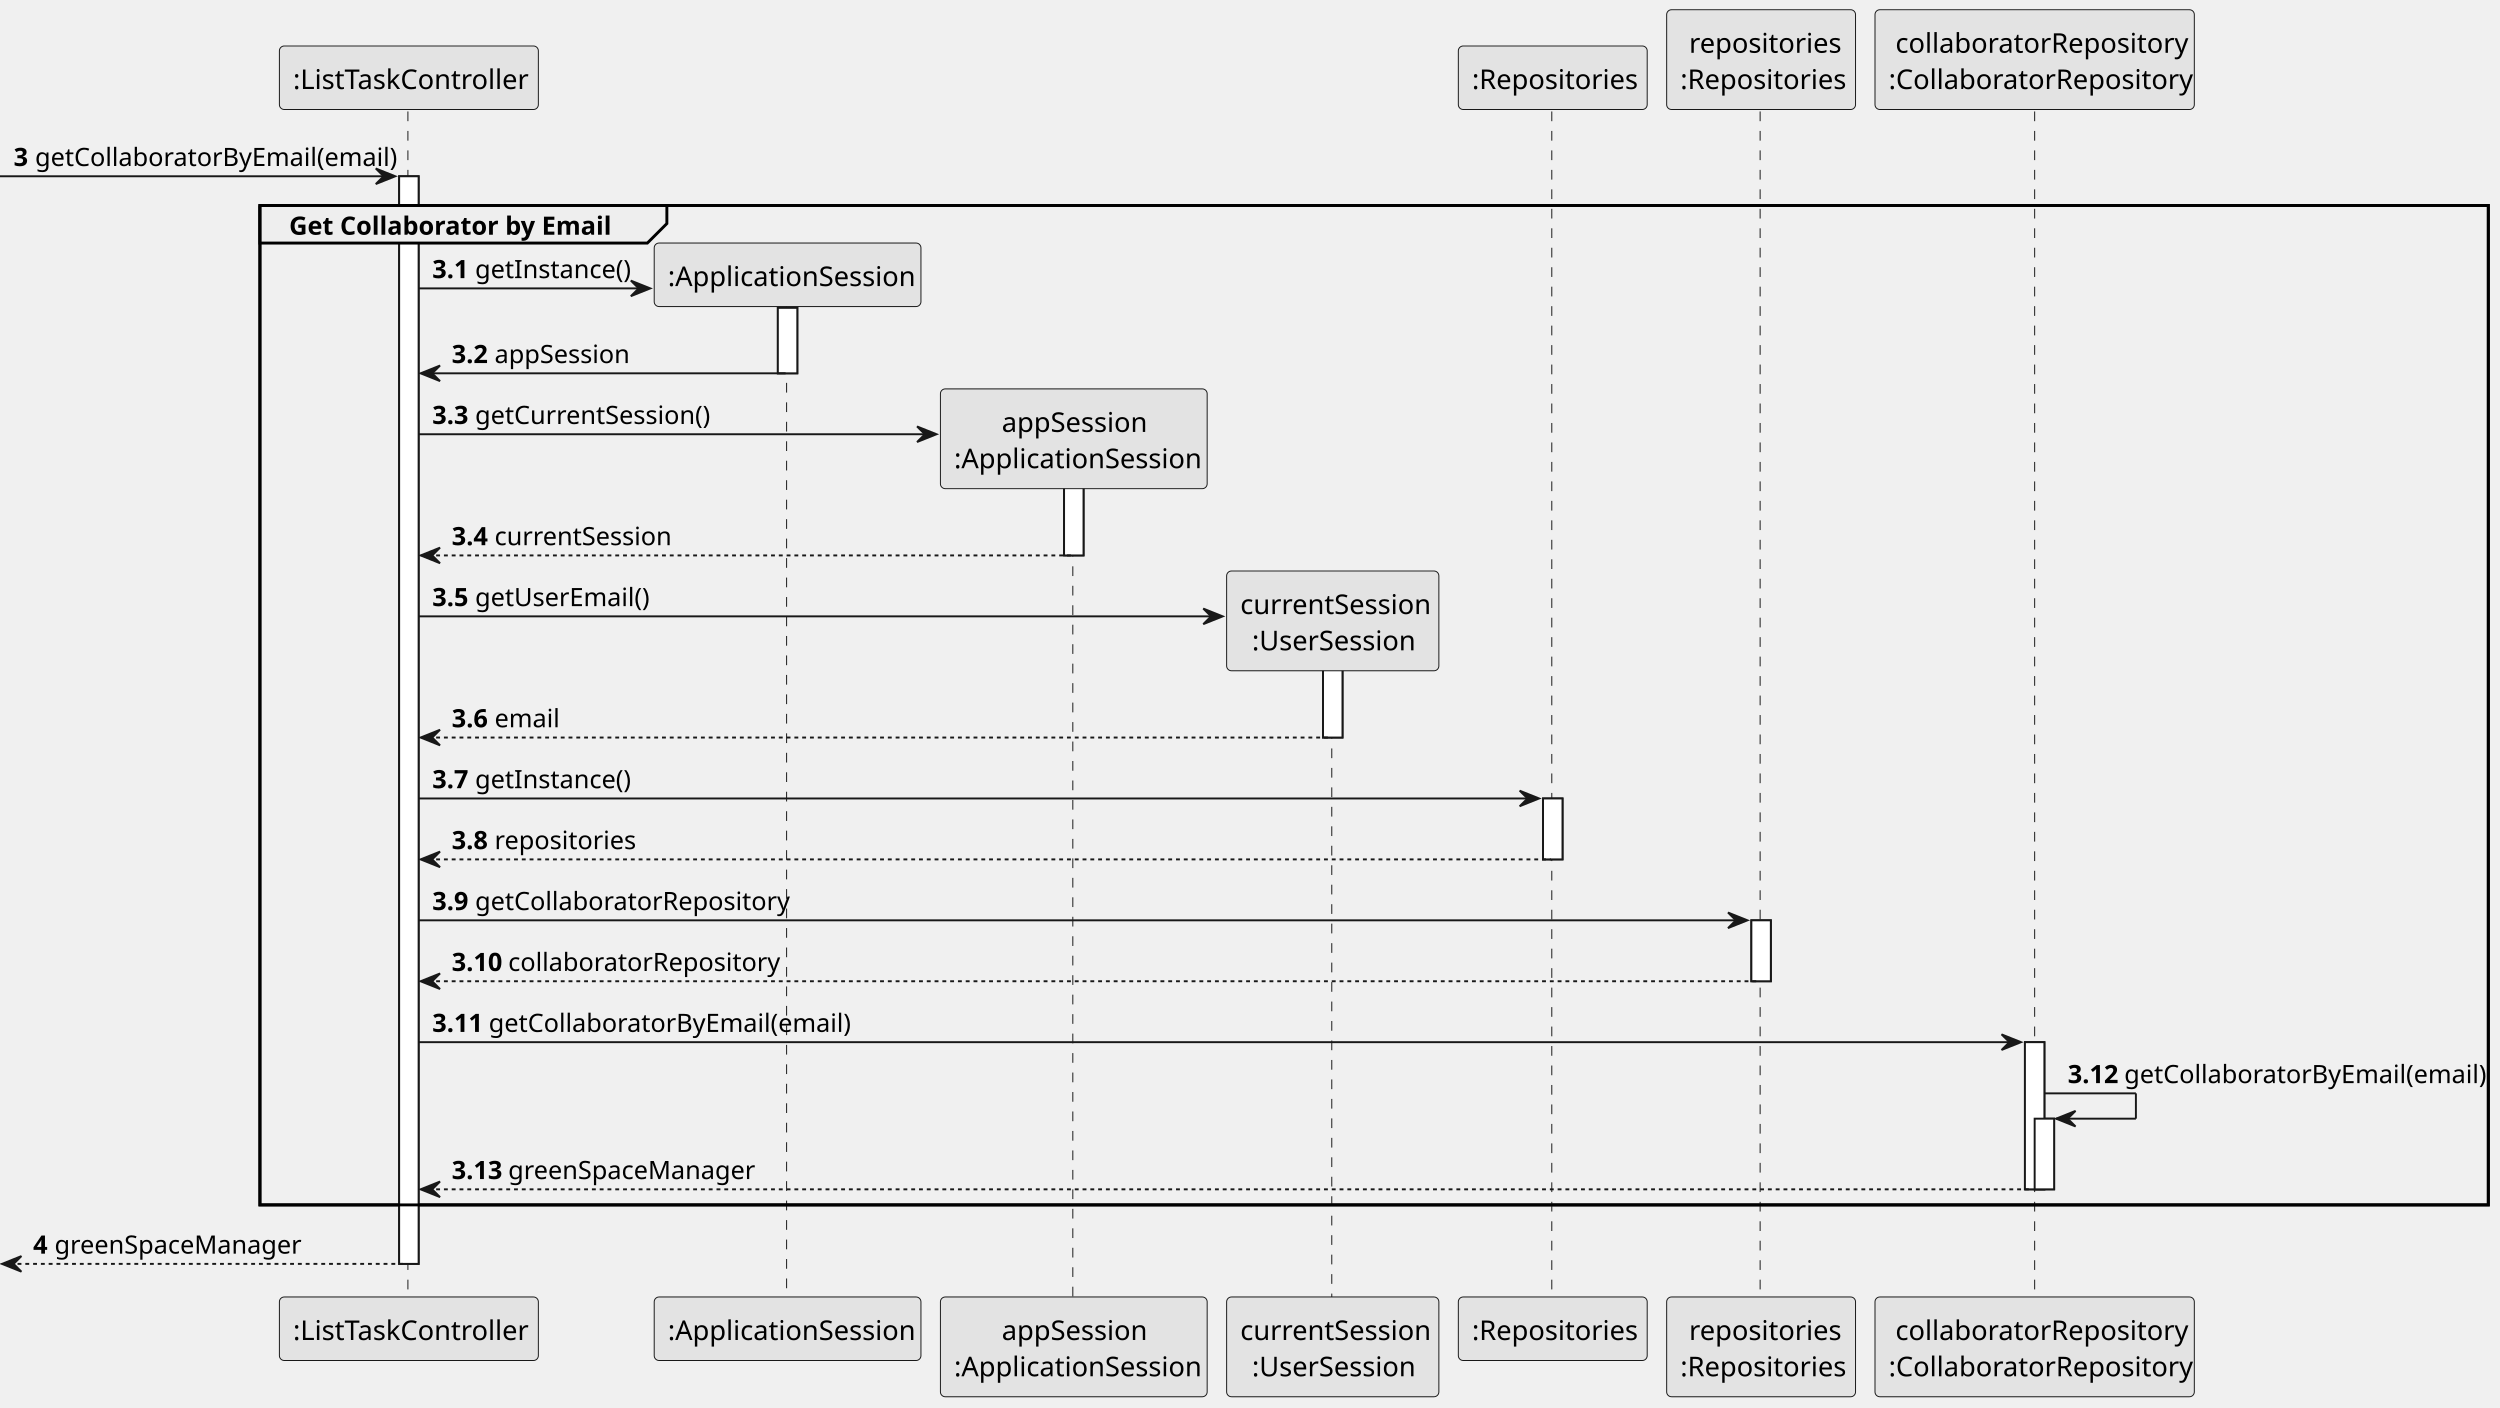
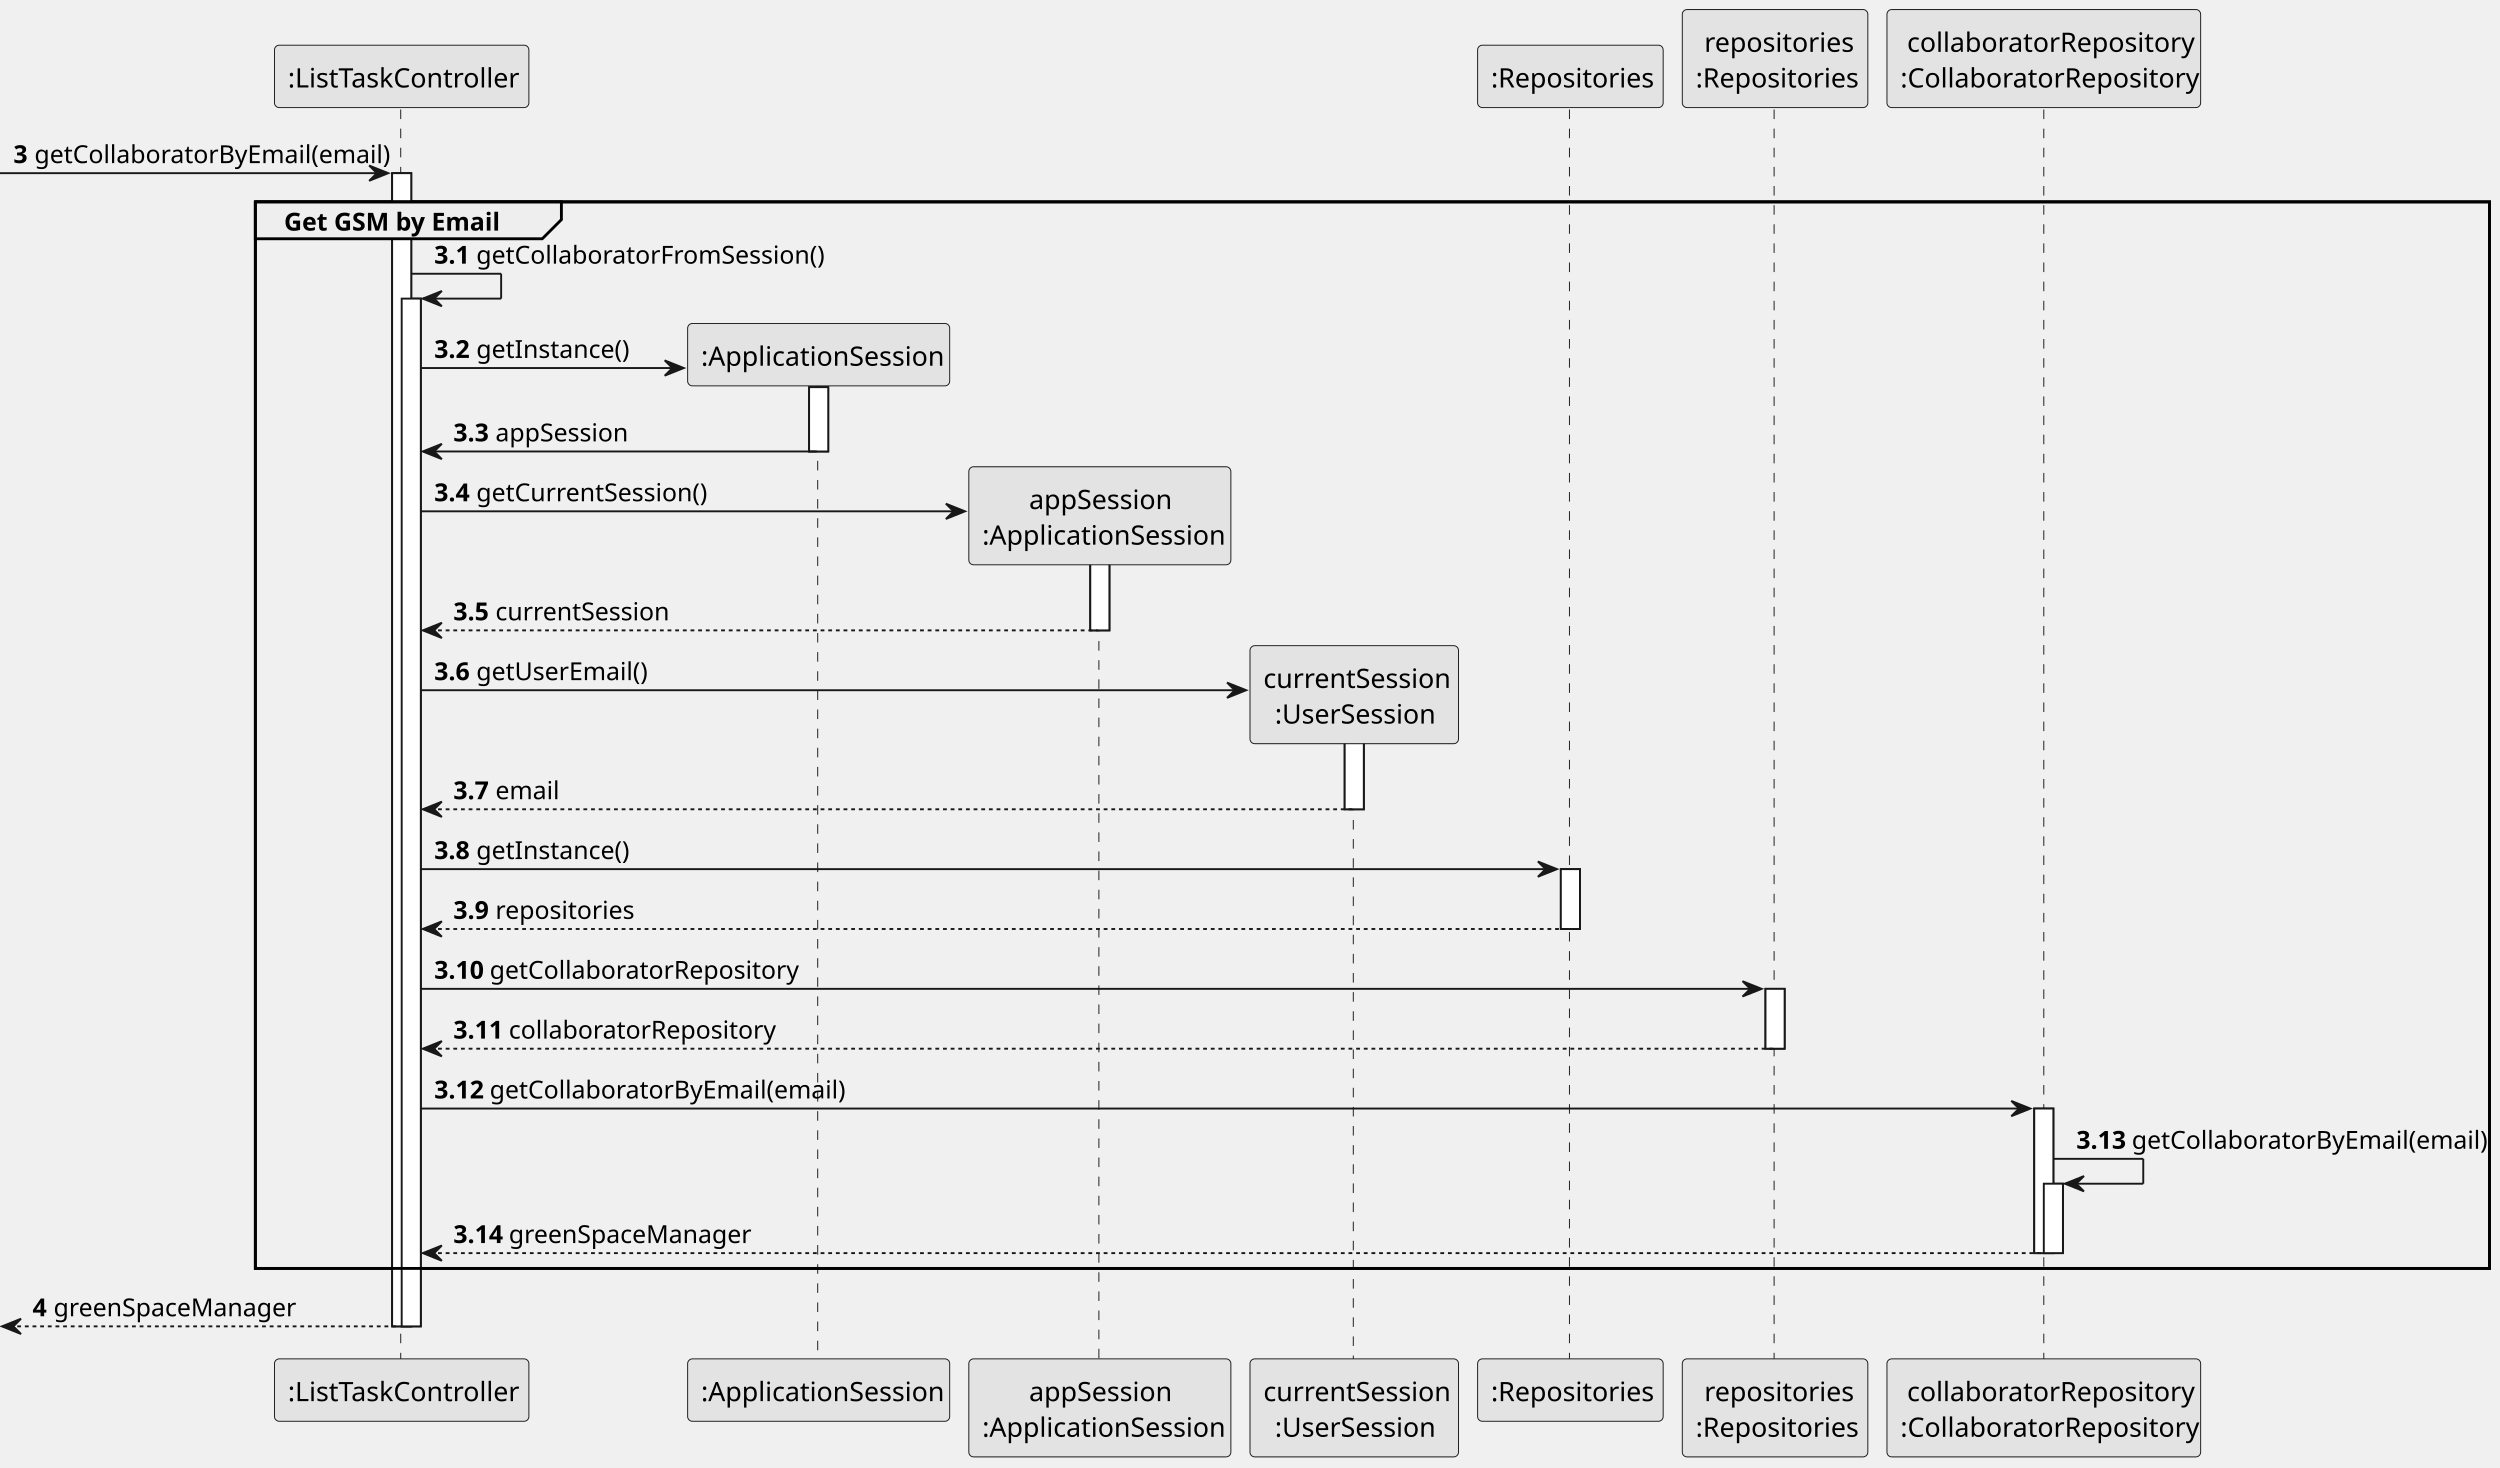
- <svg xmlns="http://www.w3.org/2000/svg" contentStyleType="text/css" height="723px" preserveAspectRatio="none" style="width:1284px;height:723px;background:#FFFFFF;" version="1.1" viewBox="0 0 1284 723" width="1284px" zoomAndPan="magnify">
+ <svg xmlns="http://www.w3.org/2000/svg" contentStyleType="text/css" height="767px" preserveAspectRatio="none" style="width:1307px;height:767px;background:#FFFFFF;" version="1.1" viewBox="0 0 1307 767" width="1307px" zoomAndPan="magnify">
  <defs />
  <g>
-     <rect fill="#FFFFFF" height="558.598" style="stroke:#181818;stroke-width:1.0;" width="10" x="205" y="90.533" />
-     <rect fill="#FFFFFF" height="33.621" style="stroke:#181818;stroke-width:1.0;" width="10" x="399.5" y="158.115" />
-     <rect fill="#FFFFFF" height="52.242" style="stroke:#181818;stroke-width:1.0;" width="10" x="546.5" y="233.027" />
-     <rect fill="#FFFFFF" height="52.242" style="stroke:#181818;stroke-width:1.0;" width="10" x="679.5" y="326.56" />
-     <rect fill="#FFFFFF" height="31.291" style="stroke:#181818;stroke-width:1.0;" width="10" x="792.5" y="410.094" />
-     <rect fill="#FFFFFF" height="31.291" style="stroke:#181818;stroke-width:1.0;" width="10" x="899.5" y="472.676" />
-     <rect fill="#FFFFFF" height="75.582" style="stroke:#181818;stroke-width:1.0;" width="10" x="1040" y="535.258" />
-     <rect fill="#FFFFFF" height="36.291" style="stroke:#181818;stroke-width:1.0;" width="10" x="1045" y="574.549" />
-     <rect fill="none" height="513.307" style="stroke:#000000;stroke-width:1.5;" width="1144.5" x="133.5" y="105.533" />
-     <line style="stroke:#181818;stroke-width:0.5;stroke-dasharray:5.0,5.0;" x1="209.5" x2="209.5" y1="57.242" y2="667.131" />
-     <line style="stroke:#181818;stroke-width:0.5;stroke-dasharray:5.0,5.0;" x1="404" x2="404" y1="156.635" y2="667.131" />
-     <line style="stroke:#181818;stroke-width:0.5;stroke-dasharray:5.0,5.0;" x1="551" x2="551" y1="240.857" y2="667.131" />
-     <line style="stroke:#181818;stroke-width:0.5;stroke-dasharray:5.0,5.0;" x1="684" x2="684" y1="334.391" y2="667.131" />
-     <line style="stroke:#181818;stroke-width:0.5;stroke-dasharray:5.0,5.0;" x1="797" x2="797" y1="57.242" y2="667.131" />
-     <line style="stroke:#181818;stroke-width:0.5;stroke-dasharray:5.0,5.0;" x1="904" x2="904" y1="57.242" y2="667.131" />
-     <line style="stroke:#181818;stroke-width:0.5;stroke-dasharray:5.0,5.0;" x1="1045" x2="1045" y1="57.242" y2="667.131" />
+     <rect fill="#FFFFFF" height="602.889" style="stroke:#181818;stroke-width:1.0;" width="10" x="205" y="90.533" />
+     <rect fill="#FFFFFF" height="537.307" style="stroke:#181818;stroke-width:1.0;" width="10" x="210" y="156.115" />
+     <rect fill="#FFFFFF" height="33.621" style="stroke:#181818;stroke-width:1.0;" width="10" x="423" y="202.406" />
+     <rect fill="#FFFFFF" height="52.242" style="stroke:#181818;stroke-width:1.0;" width="10" x="570" y="277.318" />
+     <rect fill="#FFFFFF" height="52.242" style="stroke:#181818;stroke-width:1.0;" width="10" x="703" y="370.852" />
+     <rect fill="#FFFFFF" height="31.291" style="stroke:#181818;stroke-width:1.0;" width="10" x="816" y="454.385" />
+     <rect fill="#FFFFFF" height="31.291" style="stroke:#181818;stroke-width:1.0;" width="10" x="923" y="516.967" />
+     <rect fill="#FFFFFF" height="75.582" style="stroke:#181818;stroke-width:1.0;" width="10" x="1063.5" y="579.549" />
+     <rect fill="#FFFFFF" height="36.291" style="stroke:#181818;stroke-width:1.0;" width="10" x="1068.5" y="618.84" />
+     <rect fill="none" height="557.598" style="stroke:#000000;stroke-width:1.5;" width="1168" x="133.5" y="105.533" />
+     <line style="stroke:#181818;stroke-width:0.5;stroke-dasharray:5.0,5.0;" x1="209.5" x2="209.5" y1="57.242" y2="711.422" />
+     <line style="stroke:#181818;stroke-width:0.5;stroke-dasharray:5.0,5.0;" x1="427.5" x2="427.5" y1="200.926" y2="711.422" />
+     <line style="stroke:#181818;stroke-width:0.5;stroke-dasharray:5.0,5.0;" x1="574.5" x2="574.5" y1="285.148" y2="711.422" />
+     <line style="stroke:#181818;stroke-width:0.5;stroke-dasharray:5.0,5.0;" x1="707.5" x2="707.5" y1="378.682" y2="711.422" />
+     <line style="stroke:#181818;stroke-width:0.5;stroke-dasharray:5.0,5.0;" x1="820.5" x2="820.5" y1="57.242" y2="711.422" />
+     <line style="stroke:#181818;stroke-width:0.5;stroke-dasharray:5.0,5.0;" x1="927.5" x2="927.5" y1="57.242" y2="711.422" />
+     <line style="stroke:#181818;stroke-width:0.5;stroke-dasharray:5.0,5.0;" x1="1068.5" x2="1068.5" y1="57.242" y2="711.422" />
    <rect fill="#E3E3E3" height="32.621" rx="2.5" ry="2.5" style="stroke:#181818;stroke-width:0.5;" width="133" x="143.5" y="23.621" />
    <text fill="#000000" font-family="sans-serif" font-size="14" lengthAdjust="spacing" textLength="119" x="150.5" y="45.728">:ListTaskController</text>
-     <rect fill="#E3E3E3" height="32.621" rx="2.5" ry="2.5" style="stroke:#181818;stroke-width:0.5;" width="133" x="143.5" y="666.131" />
-     <text fill="#000000" font-family="sans-serif" font-size="14" lengthAdjust="spacing" textLength="119" x="150.5" y="688.238">:ListTaskController</text>
-     <rect fill="#E3E3E3" height="32.621" rx="2.5" ry="2.5" style="stroke:#181818;stroke-width:0.5;" width="137" x="336" y="666.131" />
-     <text fill="#000000" font-family="sans-serif" font-size="14" lengthAdjust="spacing" textLength="123" x="343" y="688.238">:ApplicationSession</text>
-     <rect fill="#E3E3E3" height="51.242" rx="2.5" ry="2.5" style="stroke:#181818;stroke-width:0.5;" width="137" x="483" y="666.131" />
-     <text fill="#000000" font-family="sans-serif" font-size="14" lengthAdjust="spacing" textLength="74" x="514.5" y="688.238">appSession</text>
-     <text fill="#000000" font-family="sans-serif" font-size="14" lengthAdjust="spacing" textLength="123" x="490" y="706.859">:ApplicationSession</text>
-     <rect fill="#E3E3E3" height="51.242" rx="2.5" ry="2.5" style="stroke:#181818;stroke-width:0.5;" width="109" x="630" y="666.131" />
-     <text fill="#000000" font-family="sans-serif" font-size="14" lengthAdjust="spacing" textLength="95" x="637" y="688.238">currentSession</text>
-     <text fill="#000000" font-family="sans-serif" font-size="14" lengthAdjust="spacing" textLength="83" x="643" y="706.859">:UserSession</text>
-     <rect fill="#E3E3E3" height="32.621" rx="2.5" ry="2.5" style="stroke:#181818;stroke-width:0.5;" width="97" x="749" y="23.621" />
-     <text fill="#000000" font-family="sans-serif" font-size="14" lengthAdjust="spacing" textLength="83" x="756" y="45.728">:Repositories</text>
-     <rect fill="#E3E3E3" height="32.621" rx="2.5" ry="2.5" style="stroke:#181818;stroke-width:0.5;" width="97" x="749" y="666.131" />
-     <text fill="#000000" font-family="sans-serif" font-size="14" lengthAdjust="spacing" textLength="83" x="756" y="688.238">:Repositories</text>
-     <rect fill="#E3E3E3" height="51.242" rx="2.5" ry="2.5" style="stroke:#181818;stroke-width:0.5;" width="97" x="856" y="5" />
-     <text fill="#000000" font-family="sans-serif" font-size="14" lengthAdjust="spacing" textLength="74" x="867.5" y="27.107">repositories</text>
-     <text fill="#000000" font-family="sans-serif" font-size="14" lengthAdjust="spacing" textLength="83" x="863" y="45.728">:Repositories</text>
-     <rect fill="#E3E3E3" height="51.242" rx="2.5" ry="2.5" style="stroke:#181818;stroke-width:0.5;" width="97" x="856" y="666.131" />
-     <text fill="#000000" font-family="sans-serif" font-size="14" lengthAdjust="spacing" textLength="74" x="867.5" y="688.238">repositories</text>
-     <text fill="#000000" font-family="sans-serif" font-size="14" lengthAdjust="spacing" textLength="83" x="863" y="706.859">:Repositories</text>
-     <rect fill="#E3E3E3" height="51.242" rx="2.5" ry="2.5" style="stroke:#181818;stroke-width:0.5;" width="164" x="963" y="5" />
-     <text fill="#000000" font-family="sans-serif" font-size="14" lengthAdjust="spacing" textLength="143" x="973.5" y="27.107">collaboratorRepository</text>
-     <text fill="#000000" font-family="sans-serif" font-size="14" lengthAdjust="spacing" textLength="150" x="970" y="45.728">:CollaboratorRepository</text>
-     <rect fill="#E3E3E3" height="51.242" rx="2.5" ry="2.5" style="stroke:#181818;stroke-width:0.5;" width="164" x="963" y="666.131" />
-     <text fill="#000000" font-family="sans-serif" font-size="14" lengthAdjust="spacing" textLength="143" x="973.5" y="688.238">collaboratorRepository</text>
-     <text fill="#000000" font-family="sans-serif" font-size="14" lengthAdjust="spacing" textLength="150" x="970" y="706.859">:CollaboratorRepository</text>
-     <rect fill="#FFFFFF" height="558.598" style="stroke:#181818;stroke-width:1.0;" width="10" x="205" y="90.533" />
-     <rect fill="#FFFFFF" height="33.621" style="stroke:#181818;stroke-width:1.0;" width="10" x="399.5" y="158.115" />
-     <rect fill="#FFFFFF" height="52.242" style="stroke:#181818;stroke-width:1.0;" width="10" x="546.5" y="233.027" />
-     <rect fill="#FFFFFF" height="52.242" style="stroke:#181818;stroke-width:1.0;" width="10" x="679.5" y="326.56" />
-     <rect fill="#FFFFFF" height="31.291" style="stroke:#181818;stroke-width:1.0;" width="10" x="792.5" y="410.094" />
-     <rect fill="#FFFFFF" height="31.291" style="stroke:#181818;stroke-width:1.0;" width="10" x="899.5" y="472.676" />
-     <rect fill="#FFFFFF" height="75.582" style="stroke:#181818;stroke-width:1.0;" width="10" x="1040" y="535.258" />
-     <rect fill="#FFFFFF" height="36.291" style="stroke:#181818;stroke-width:1.0;" width="10" x="1045" y="574.549" />
+     <rect fill="#E3E3E3" height="32.621" rx="2.5" ry="2.5" style="stroke:#181818;stroke-width:0.5;" width="133" x="143.5" y="710.422" />
+     <text fill="#000000" font-family="sans-serif" font-size="14" lengthAdjust="spacing" textLength="119" x="150.5" y="732.529">:ListTaskController</text>
+     <rect fill="#E3E3E3" height="32.621" rx="2.5" ry="2.5" style="stroke:#181818;stroke-width:0.5;" width="137" x="359.5" y="710.422" />
+     <text fill="#000000" font-family="sans-serif" font-size="14" lengthAdjust="spacing" textLength="123" x="366.5" y="732.529">:ApplicationSession</text>
+     <rect fill="#E3E3E3" height="51.242" rx="2.5" ry="2.5" style="stroke:#181818;stroke-width:0.5;" width="137" x="506.5" y="710.422" />
+     <text fill="#000000" font-family="sans-serif" font-size="14" lengthAdjust="spacing" textLength="74" x="538" y="732.529">appSession</text>
+     <text fill="#000000" font-family="sans-serif" font-size="14" lengthAdjust="spacing" textLength="123" x="513.5" y="751.15">:ApplicationSession</text>
+     <rect fill="#E3E3E3" height="51.242" rx="2.5" ry="2.5" style="stroke:#181818;stroke-width:0.5;" width="109" x="653.5" y="710.422" />
+     <text fill="#000000" font-family="sans-serif" font-size="14" lengthAdjust="spacing" textLength="95" x="660.5" y="732.529">currentSession</text>
+     <text fill="#000000" font-family="sans-serif" font-size="14" lengthAdjust="spacing" textLength="83" x="666.5" y="751.15">:UserSession</text>
+     <rect fill="#E3E3E3" height="32.621" rx="2.5" ry="2.5" style="stroke:#181818;stroke-width:0.5;" width="97" x="772.5" y="23.621" />
+     <text fill="#000000" font-family="sans-serif" font-size="14" lengthAdjust="spacing" textLength="83" x="779.5" y="45.728">:Repositories</text>
+     <rect fill="#E3E3E3" height="32.621" rx="2.5" ry="2.5" style="stroke:#181818;stroke-width:0.5;" width="97" x="772.5" y="710.422" />
+     <text fill="#000000" font-family="sans-serif" font-size="14" lengthAdjust="spacing" textLength="83" x="779.5" y="732.529">:Repositories</text>
+     <rect fill="#E3E3E3" height="51.242" rx="2.5" ry="2.5" style="stroke:#181818;stroke-width:0.5;" width="97" x="879.5" y="5" />
+     <text fill="#000000" font-family="sans-serif" font-size="14" lengthAdjust="spacing" textLength="74" x="891" y="27.107">repositories</text>
+     <text fill="#000000" font-family="sans-serif" font-size="14" lengthAdjust="spacing" textLength="83" x="886.5" y="45.728">:Repositories</text>
+     <rect fill="#E3E3E3" height="51.242" rx="2.5" ry="2.5" style="stroke:#181818;stroke-width:0.5;" width="97" x="879.5" y="710.422" />
+     <text fill="#000000" font-family="sans-serif" font-size="14" lengthAdjust="spacing" textLength="74" x="891" y="732.529">repositories</text>
+     <text fill="#000000" font-family="sans-serif" font-size="14" lengthAdjust="spacing" textLength="83" x="886.5" y="751.15">:Repositories</text>
+     <rect fill="#E3E3E3" height="51.242" rx="2.5" ry="2.5" style="stroke:#181818;stroke-width:0.5;" width="164" x="986.5" y="5" />
+     <text fill="#000000" font-family="sans-serif" font-size="14" lengthAdjust="spacing" textLength="143" x="997" y="27.107">collaboratorRepository</text>
+     <text fill="#000000" font-family="sans-serif" font-size="14" lengthAdjust="spacing" textLength="150" x="993.5" y="45.728">:CollaboratorRepository</text>
+     <rect fill="#E3E3E3" height="51.242" rx="2.5" ry="2.5" style="stroke:#181818;stroke-width:0.5;" width="164" x="986.5" y="710.422" />
+     <text fill="#000000" font-family="sans-serif" font-size="14" lengthAdjust="spacing" textLength="143" x="997" y="732.529">collaboratorRepository</text>
+     <text fill="#000000" font-family="sans-serif" font-size="14" lengthAdjust="spacing" textLength="150" x="993.5" y="751.15">:CollaboratorRepository</text>
+     <rect fill="#FFFFFF" height="602.889" style="stroke:#181818;stroke-width:1.0;" width="10" x="205" y="90.533" />
+     <rect fill="#FFFFFF" height="537.307" style="stroke:#181818;stroke-width:1.0;" width="10" x="210" y="156.115" />
+     <rect fill="#FFFFFF" height="33.621" style="stroke:#181818;stroke-width:1.0;" width="10" x="423" y="202.406" />
+     <rect fill="#FFFFFF" height="52.242" style="stroke:#181818;stroke-width:1.0;" width="10" x="570" y="277.318" />
+     <rect fill="#FFFFFF" height="52.242" style="stroke:#181818;stroke-width:1.0;" width="10" x="703" y="370.852" />
+     <rect fill="#FFFFFF" height="31.291" style="stroke:#181818;stroke-width:1.0;" width="10" x="816" y="454.385" />
+     <rect fill="#FFFFFF" height="31.291" style="stroke:#181818;stroke-width:1.0;" width="10" x="923" y="516.967" />
+     <rect fill="#FFFFFF" height="75.582" style="stroke:#181818;stroke-width:1.0;" width="10" x="1063.5" y="579.549" />
+     <rect fill="#FFFFFF" height="36.291" style="stroke:#181818;stroke-width:1.0;" width="10" x="1068.5" y="618.84" />
    <polygon fill="#181818" points="193,86.533,203,90.533,193,94.533,197,90.533" style="stroke:#181818;stroke-width:1.0;" />
    <line style="stroke:#181818;stroke-width:1.0;" x1="0" x2="199" y1="90.533" y2="90.533" />
    <text fill="#000000" font-family="sans-serif" font-size="13" font-weight="bold" lengthAdjust="spacing" textLength="7" x="7" y="85.27">3</text>
    <text fill="#000000" font-family="sans-serif" font-size="13" lengthAdjust="spacing" textLength="175" x="18" y="85.27">getCollaboratorByEmail(email)</text>
-     <path d="M133.5,105.533 L342.5,105.533 L342.5,114.824 L332.5,124.824 L133.5,124.824 L133.5,105.533 " fill="#EEEEEE" style="stroke:#000000;stroke-width:1.5;" />
-     <rect fill="none" height="513.307" style="stroke:#000000;stroke-width:1.5;" width="1144.5" x="133.5" y="105.533" />
-     <text fill="#000000" font-family="sans-serif" font-size="13" font-weight="bold" lengthAdjust="spacing" textLength="164" x="148.5" y="120.561">Get Collaborator by Email</text>
-     <polygon fill="#181818" points="324,144.115,334,148.115,324,152.115,328,148.115" style="stroke:#181818;stroke-width:1.0;" />
-     <line style="stroke:#181818;stroke-width:1.0;" x1="215" x2="330" y1="148.115" y2="148.115" />
-     <text fill="#000000" font-family="sans-serif" font-size="13" font-weight="bold" lengthAdjust="spacing" textLength="18" x="222" y="142.852">3.1</text>
-     <text fill="#000000" font-family="sans-serif" font-size="13" lengthAdjust="spacing" textLength="75" x="244" y="142.852">getInstance()</text>
-     <rect fill="#E3E3E3" height="32.621" rx="2.5" ry="2.5" style="stroke:#181818;stroke-width:0.5;" width="137" x="336" y="124.824" />
-     <text fill="#000000" font-family="sans-serif" font-size="14" lengthAdjust="spacing" textLength="123" x="343" y="146.932">:ApplicationSession</text>
-     <polygon fill="#181818" points="226,187.736,216,191.736,226,195.736,222,191.736" style="stroke:#181818;stroke-width:1.0;" />
-     <line style="stroke:#181818;stroke-width:1.0;" x1="220" x2="403.5" y1="191.736" y2="191.736" />
-     <text fill="#000000" font-family="sans-serif" font-size="13" font-weight="bold" lengthAdjust="spacing" textLength="18" x="232" y="186.474">3.2</text>
-     <text fill="#000000" font-family="sans-serif" font-size="13" lengthAdjust="spacing" textLength="68" x="254" y="186.474">appSession</text>
-     <polygon fill="#181818" points="471,219.027,481,223.027,471,227.027,475,223.027" style="stroke:#181818;stroke-width:1.0;" />
-     <line style="stroke:#181818;stroke-width:1.0;" x1="215" x2="477" y1="223.027" y2="223.027" />
-     <text fill="#000000" font-family="sans-serif" font-size="13" font-weight="bold" lengthAdjust="spacing" textLength="18" x="222" y="217.765">3.3</text>
-     <text fill="#000000" font-family="sans-serif" font-size="13" lengthAdjust="spacing" textLength="115" x="244" y="217.765">getCurrentSession()</text>
-     <rect fill="#E3E3E3" height="51.242" rx="2.5" ry="2.5" style="stroke:#181818;stroke-width:0.5;" width="137" x="483" y="199.736" />
-     <text fill="#000000" font-family="sans-serif" font-size="14" lengthAdjust="spacing" textLength="74" x="514.5" y="221.844">appSession</text>
-     <text fill="#000000" font-family="sans-serif" font-size="14" lengthAdjust="spacing" textLength="123" x="490" y="240.465">:ApplicationSession</text>
-     <polygon fill="#181818" points="226,281.269,216,285.269,226,289.269,222,285.269" style="stroke:#181818;stroke-width:1.0;" />
-     <line style="stroke:#181818;stroke-width:1.0;stroke-dasharray:2.0,2.0;" x1="220" x2="550.5" y1="285.269" y2="285.269" />
-     <text fill="#000000" font-family="sans-serif" font-size="13" font-weight="bold" lengthAdjust="spacing" textLength="18" x="232" y="280.007">3.4</text>
-     <text fill="#000000" font-family="sans-serif" font-size="13" lengthAdjust="spacing" textLength="87" x="254" y="280.007">currentSession</text>
-     <polygon fill="#181818" points="618,312.56,628,316.56,618,320.56,622,316.56" style="stroke:#181818;stroke-width:1.0;" />
-     <line style="stroke:#181818;stroke-width:1.0;" x1="215" x2="624" y1="316.56" y2="316.56" />
-     <text fill="#000000" font-family="sans-serif" font-size="13" font-weight="bold" lengthAdjust="spacing" textLength="18" x="222" y="311.298">3.5</text>
-     <text fill="#000000" font-family="sans-serif" font-size="13" lengthAdjust="spacing" textLength="86" x="244" y="311.298">getUserEmail()</text>
-     <rect fill="#E3E3E3" height="51.242" rx="2.5" ry="2.5" style="stroke:#181818;stroke-width:0.5;" width="109" x="630" y="293.269" />
-     <text fill="#000000" font-family="sans-serif" font-size="14" lengthAdjust="spacing" textLength="95" x="637" y="315.377">currentSession</text>
-     <text fill="#000000" font-family="sans-serif" font-size="14" lengthAdjust="spacing" textLength="83" x="643" y="333.998">:UserSession</text>
-     <polygon fill="#181818" points="226,374.803,216,378.803,226,382.803,222,378.803" style="stroke:#181818;stroke-width:1.0;" />
-     <line style="stroke:#181818;stroke-width:1.0;stroke-dasharray:2.0,2.0;" x1="220" x2="683.5" y1="378.803" y2="378.803" />
-     <text fill="#000000" font-family="sans-serif" font-size="13" font-weight="bold" lengthAdjust="spacing" textLength="18" x="232" y="373.54">3.6</text>
-     <text fill="#000000" font-family="sans-serif" font-size="13" lengthAdjust="spacing" textLength="31" x="254" y="373.54">email</text>
-     <polygon fill="#181818" points="780.5,406.094,790.5,410.094,780.5,414.094,784.5,410.094" style="stroke:#181818;stroke-width:1.0;" />
-     <line style="stroke:#181818;stroke-width:1.0;" x1="215" x2="786.5" y1="410.094" y2="410.094" />
-     <text fill="#000000" font-family="sans-serif" font-size="13" font-weight="bold" lengthAdjust="spacing" textLength="18" x="222" y="404.831">3.7</text>
-     <text fill="#000000" font-family="sans-serif" font-size="13" lengthAdjust="spacing" textLength="75" x="244" y="404.831">getInstance()</text>
-     <polygon fill="#181818" points="226,437.385,216,441.385,226,445.385,222,441.385" style="stroke:#181818;stroke-width:1.0;" />
-     <line style="stroke:#181818;stroke-width:1.0;stroke-dasharray:2.0,2.0;" x1="220" x2="796.5" y1="441.385" y2="441.385" />
-     <text fill="#000000" font-family="sans-serif" font-size="13" font-weight="bold" lengthAdjust="spacing" textLength="18" x="232" y="436.122">3.8</text>
-     <text fill="#000000" font-family="sans-serif" font-size="13" lengthAdjust="spacing" textLength="67" x="254" y="436.122">repositories</text>
-     <polygon fill="#181818" points="887.5,468.676,897.5,472.676,887.5,476.676,891.5,472.676" style="stroke:#181818;stroke-width:1.0;" />
-     <line style="stroke:#181818;stroke-width:1.0;" x1="215" x2="893.5" y1="472.676" y2="472.676" />
-     <text fill="#000000" font-family="sans-serif" font-size="13" font-weight="bold" lengthAdjust="spacing" textLength="18" x="222" y="467.413">3.9</text>
-     <text fill="#000000" font-family="sans-serif" font-size="13" lengthAdjust="spacing" textLength="149" x="244" y="467.413">getCollaboratorRepository</text>
-     <polygon fill="#181818" points="226,499.967,216,503.967,226,507.967,222,503.967" style="stroke:#181818;stroke-width:1.0;" />
-     <line style="stroke:#181818;stroke-width:1.0;stroke-dasharray:2.0,2.0;" x1="220" x2="903.5" y1="503.967" y2="503.967" />
-     <text fill="#000000" font-family="sans-serif" font-size="13" font-weight="bold" lengthAdjust="spacing" textLength="25" x="232" y="498.704">3.10</text>
-     <text fill="#000000" font-family="sans-serif" font-size="13" lengthAdjust="spacing" textLength="129" x="261" y="498.704">collaboratorRepository</text>
-     <polygon fill="#181818" points="1028,531.258,1038,535.258,1028,539.258,1032,535.258" style="stroke:#181818;stroke-width:1.0;" />
-     <line style="stroke:#181818;stroke-width:1.0;" x1="215" x2="1034" y1="535.258" y2="535.258" />
-     <text fill="#000000" font-family="sans-serif" font-size="13" font-weight="bold" lengthAdjust="spacing" textLength="25" x="222" y="529.995">3.11</text>
-     <text fill="#000000" font-family="sans-serif" font-size="13" lengthAdjust="spacing" textLength="175" x="251" y="529.995">getCollaboratorByEmail(email)</text>
-     <line style="stroke:#181818;stroke-width:1.0;" x1="1050" x2="1097" y1="561.549" y2="561.549" />
-     <line style="stroke:#181818;stroke-width:1.0;" x1="1097" x2="1097" y1="561.549" y2="574.549" />
-     <line style="stroke:#181818;stroke-width:1.0;" x1="1056" x2="1097" y1="574.549" y2="574.549" />
-     <polygon fill="#181818" points="1066,570.549,1056,574.549,1066,578.549,1062,574.549" style="stroke:#181818;stroke-width:1.0;" />
-     <text fill="#000000" font-family="sans-serif" font-size="13" font-weight="bold" lengthAdjust="spacing" textLength="25" x="1062" y="556.286">3.12</text>
-     <text fill="#000000" font-family="sans-serif" font-size="13" lengthAdjust="spacing" textLength="175" x="1091" y="556.286">getCollaboratorByEmail(email)</text>
-     <polygon fill="#181818" points="226,606.84,216,610.84,226,614.84,222,610.84" style="stroke:#181818;stroke-width:1.0;" />
-     <line style="stroke:#181818;stroke-width:1.0;stroke-dasharray:2.0,2.0;" x1="220" x2="1044" y1="610.84" y2="610.84" />
-     <text fill="#000000" font-family="sans-serif" font-size="13" font-weight="bold" lengthAdjust="spacing" textLength="25" x="232" y="605.577">3.13</text>
-     <text fill="#000000" font-family="sans-serif" font-size="13" lengthAdjust="spacing" textLength="119" x="261" y="605.577">greenSpaceManager</text>
-     <polygon fill="#181818" points="11,645.131,1,649.131,11,653.131,7,649.131" style="stroke:#181818;stroke-width:1.0;" />
-     <line style="stroke:#181818;stroke-width:1.0;stroke-dasharray:2.0,2.0;" x1="5" x2="209" y1="649.131" y2="649.131" />
-     <text fill="#000000" font-family="sans-serif" font-size="13" font-weight="bold" lengthAdjust="spacing" textLength="7" x="17" y="643.868">4</text>
-     <text fill="#000000" font-family="sans-serif" font-size="13" lengthAdjust="spacing" textLength="119" x="28" y="643.868">greenSpaceManager</text>
+     <path d="M133.5,105.533 L293.5,105.533 L293.5,114.824 L283.5,124.824 L133.5,124.824 L133.5,105.533 " fill="#EEEEEE" style="stroke:#000000;stroke-width:1.5;" />
+     <rect fill="none" height="557.598" style="stroke:#000000;stroke-width:1.5;" width="1168" x="133.5" y="105.533" />
+     <text fill="#000000" font-family="sans-serif" font-size="13" font-weight="bold" lengthAdjust="spacing" textLength="115" x="148.5" y="120.561">Get GSM by Email</text>
+     <line style="stroke:#181818;stroke-width:1.0;" x1="215" x2="262" y1="143.115" y2="143.115" />
+     <line style="stroke:#181818;stroke-width:1.0;" x1="262" x2="262" y1="143.115" y2="156.115" />
+     <line style="stroke:#181818;stroke-width:1.0;" x1="221" x2="262" y1="156.115" y2="156.115" />
+     <polygon fill="#181818" points="231,152.115,221,156.115,231,160.115,227,156.115" style="stroke:#181818;stroke-width:1.0;" />
+     <text fill="#000000" font-family="sans-serif" font-size="13" font-weight="bold" lengthAdjust="spacing" textLength="18" x="227" y="137.852">3.1</text>
+     <text fill="#000000" font-family="sans-serif" font-size="13" lengthAdjust="spacing" textLength="172" x="249" y="137.852">getCollaboratorFromSession()</text>
+     <polygon fill="#181818" points="347.5,188.406,357.5,192.406,347.5,196.406,351.5,192.406" style="stroke:#181818;stroke-width:1.0;" />
+     <line style="stroke:#181818;stroke-width:1.0;" x1="220" x2="353.5" y1="192.406" y2="192.406" />
+     <text fill="#000000" font-family="sans-serif" font-size="13" font-weight="bold" lengthAdjust="spacing" textLength="18" x="227" y="187.144">3.2</text>
+     <text fill="#000000" font-family="sans-serif" font-size="13" lengthAdjust="spacing" textLength="75" x="249" y="187.144">getInstance()</text>
+     <rect fill="#E3E3E3" height="32.621" rx="2.5" ry="2.5" style="stroke:#181818;stroke-width:0.5;" width="137" x="359.5" y="169.115" />
+     <text fill="#000000" font-family="sans-serif" font-size="14" lengthAdjust="spacing" textLength="123" x="366.5" y="191.223">:ApplicationSession</text>
+     <polygon fill="#181818" points="231,232.027,221,236.027,231,240.027,227,236.027" style="stroke:#181818;stroke-width:1.0;" />
+     <line style="stroke:#181818;stroke-width:1.0;" x1="225" x2="427" y1="236.027" y2="236.027" />
+     <text fill="#000000" font-family="sans-serif" font-size="13" font-weight="bold" lengthAdjust="spacing" textLength="18" x="237" y="230.765">3.3</text>
+     <text fill="#000000" font-family="sans-serif" font-size="13" lengthAdjust="spacing" textLength="68" x="259" y="230.765">appSession</text>
+     <polygon fill="#181818" points="494.5,263.318,504.5,267.318,494.5,271.318,498.5,267.318" style="stroke:#181818;stroke-width:1.0;" />
+     <line style="stroke:#181818;stroke-width:1.0;" x1="220" x2="500.5" y1="267.318" y2="267.318" />
+     <text fill="#000000" font-family="sans-serif" font-size="13" font-weight="bold" lengthAdjust="spacing" textLength="18" x="227" y="262.056">3.4</text>
+     <text fill="#000000" font-family="sans-serif" font-size="13" lengthAdjust="spacing" textLength="115" x="249" y="262.056">getCurrentSession()</text>
+     <rect fill="#E3E3E3" height="51.242" rx="2.5" ry="2.5" style="stroke:#181818;stroke-width:0.5;" width="137" x="506.5" y="244.027" />
+     <text fill="#000000" font-family="sans-serif" font-size="14" lengthAdjust="spacing" textLength="74" x="538" y="266.135">appSession</text>
+     <text fill="#000000" font-family="sans-serif" font-size="14" lengthAdjust="spacing" textLength="123" x="513.5" y="284.756">:ApplicationSession</text>
+     <polygon fill="#181818" points="231,325.56,221,329.56,231,333.56,227,329.56" style="stroke:#181818;stroke-width:1.0;" />
+     <line style="stroke:#181818;stroke-width:1.0;stroke-dasharray:2.0,2.0;" x1="225" x2="574" y1="329.56" y2="329.56" />
+     <text fill="#000000" font-family="sans-serif" font-size="13" font-weight="bold" lengthAdjust="spacing" textLength="18" x="237" y="324.298">3.5</text>
+     <text fill="#000000" font-family="sans-serif" font-size="13" lengthAdjust="spacing" textLength="87" x="259" y="324.298">currentSession</text>
+     <polygon fill="#181818" points="641.5,356.852,651.5,360.852,641.5,364.852,645.5,360.852" style="stroke:#181818;stroke-width:1.0;" />
+     <line style="stroke:#181818;stroke-width:1.0;" x1="220" x2="647.5" y1="360.852" y2="360.852" />
+     <text fill="#000000" font-family="sans-serif" font-size="13" font-weight="bold" lengthAdjust="spacing" textLength="18" x="227" y="355.589">3.6</text>
+     <text fill="#000000" font-family="sans-serif" font-size="13" lengthAdjust="spacing" textLength="86" x="249" y="355.589">getUserEmail()</text>
+     <rect fill="#E3E3E3" height="51.242" rx="2.5" ry="2.5" style="stroke:#181818;stroke-width:0.5;" width="109" x="653.5" y="337.56" />
+     <text fill="#000000" font-family="sans-serif" font-size="14" lengthAdjust="spacing" textLength="95" x="660.5" y="359.668">currentSession</text>
+     <text fill="#000000" font-family="sans-serif" font-size="14" lengthAdjust="spacing" textLength="83" x="666.5" y="378.289">:UserSession</text>
+     <polygon fill="#181818" points="231,419.094,221,423.094,231,427.094,227,423.094" style="stroke:#181818;stroke-width:1.0;" />
+     <line style="stroke:#181818;stroke-width:1.0;stroke-dasharray:2.0,2.0;" x1="225" x2="707" y1="423.094" y2="423.094" />
+     <text fill="#000000" font-family="sans-serif" font-size="13" font-weight="bold" lengthAdjust="spacing" textLength="18" x="237" y="417.831">3.7</text>
+     <text fill="#000000" font-family="sans-serif" font-size="13" lengthAdjust="spacing" textLength="31" x="259" y="417.831">email</text>
+     <polygon fill="#181818" points="804,450.385,814,454.385,804,458.385,808,454.385" style="stroke:#181818;stroke-width:1.0;" />
+     <line style="stroke:#181818;stroke-width:1.0;" x1="220" x2="810" y1="454.385" y2="454.385" />
+     <text fill="#000000" font-family="sans-serif" font-size="13" font-weight="bold" lengthAdjust="spacing" textLength="18" x="227" y="449.122">3.8</text>
+     <text fill="#000000" font-family="sans-serif" font-size="13" lengthAdjust="spacing" textLength="75" x="249" y="449.122">getInstance()</text>
+     <polygon fill="#181818" points="231,481.676,221,485.676,231,489.676,227,485.676" style="stroke:#181818;stroke-width:1.0;" />
+     <line style="stroke:#181818;stroke-width:1.0;stroke-dasharray:2.0,2.0;" x1="225" x2="820" y1="485.676" y2="485.676" />
+     <text fill="#000000" font-family="sans-serif" font-size="13" font-weight="bold" lengthAdjust="spacing" textLength="18" x="237" y="480.413">3.9</text>
+     <text fill="#000000" font-family="sans-serif" font-size="13" lengthAdjust="spacing" textLength="67" x="259" y="480.413">repositories</text>
+     <polygon fill="#181818" points="911,512.967,921,516.967,911,520.967,915,516.967" style="stroke:#181818;stroke-width:1.0;" />
+     <line style="stroke:#181818;stroke-width:1.0;" x1="220" x2="917" y1="516.967" y2="516.967" />
+     <text fill="#000000" font-family="sans-serif" font-size="13" font-weight="bold" lengthAdjust="spacing" textLength="25" x="227" y="511.704">3.10</text>
+     <text fill="#000000" font-family="sans-serif" font-size="13" lengthAdjust="spacing" textLength="149" x="256" y="511.704">getCollaboratorRepository</text>
+     <polygon fill="#181818" points="231,544.258,221,548.258,231,552.258,227,548.258" style="stroke:#181818;stroke-width:1.0;" />
+     <line style="stroke:#181818;stroke-width:1.0;stroke-dasharray:2.0,2.0;" x1="225" x2="927" y1="548.258" y2="548.258" />
+     <text fill="#000000" font-family="sans-serif" font-size="13" font-weight="bold" lengthAdjust="spacing" textLength="25" x="237" y="542.995">3.11</text>
+     <text fill="#000000" font-family="sans-serif" font-size="13" lengthAdjust="spacing" textLength="129" x="266" y="542.995">collaboratorRepository</text>
+     <polygon fill="#181818" points="1051.5,575.549,1061.5,579.549,1051.5,583.549,1055.5,579.549" style="stroke:#181818;stroke-width:1.0;" />
+     <line style="stroke:#181818;stroke-width:1.0;" x1="220" x2="1057.5" y1="579.549" y2="579.549" />
+     <text fill="#000000" font-family="sans-serif" font-size="13" font-weight="bold" lengthAdjust="spacing" textLength="25" x="227" y="574.286">3.12</text>
+     <text fill="#000000" font-family="sans-serif" font-size="13" lengthAdjust="spacing" textLength="175" x="256" y="574.286">getCollaboratorByEmail(email)</text>
+     <line style="stroke:#181818;stroke-width:1.0;" x1="1073.5" x2="1120.5" y1="605.84" y2="605.84" />
+     <line style="stroke:#181818;stroke-width:1.0;" x1="1120.5" x2="1120.5" y1="605.84" y2="618.84" />
+     <line style="stroke:#181818;stroke-width:1.0;" x1="1079.5" x2="1120.5" y1="618.84" y2="618.84" />
+     <polygon fill="#181818" points="1089.5,614.84,1079.5,618.84,1089.5,622.84,1085.5,618.84" style="stroke:#181818;stroke-width:1.0;" />
+     <text fill="#000000" font-family="sans-serif" font-size="13" font-weight="bold" lengthAdjust="spacing" textLength="25" x="1085.5" y="600.577">3.13</text>
+     <text fill="#000000" font-family="sans-serif" font-size="13" lengthAdjust="spacing" textLength="175" x="1114.5" y="600.577">getCollaboratorByEmail(email)</text>
+     <polygon fill="#181818" points="231,651.131,221,655.131,231,659.131,227,655.131" style="stroke:#181818;stroke-width:1.0;" />
+     <line style="stroke:#181818;stroke-width:1.0;stroke-dasharray:2.0,2.0;" x1="225" x2="1067.5" y1="655.131" y2="655.131" />
+     <text fill="#000000" font-family="sans-serif" font-size="13" font-weight="bold" lengthAdjust="spacing" textLength="25" x="237" y="649.868">3.14</text>
+     <text fill="#000000" font-family="sans-serif" font-size="13" lengthAdjust="spacing" textLength="119" x="266" y="649.868">greenSpaceManager</text>
+     <polygon fill="#181818" points="11,689.422,1,693.422,11,697.422,7,693.422" style="stroke:#181818;stroke-width:1.0;" />
+     <line style="stroke:#181818;stroke-width:1.0;stroke-dasharray:2.0,2.0;" x1="5" x2="209" y1="693.422" y2="693.422" />
+     <text fill="#000000" font-family="sans-serif" font-size="13" font-weight="bold" lengthAdjust="spacing" textLength="7" x="17" y="688.159">4</text>
+     <text fill="#000000" font-family="sans-serif" font-size="13" lengthAdjust="spacing" textLength="119" x="28" y="688.159">greenSpaceManager</text>
  </g>
</svg>
